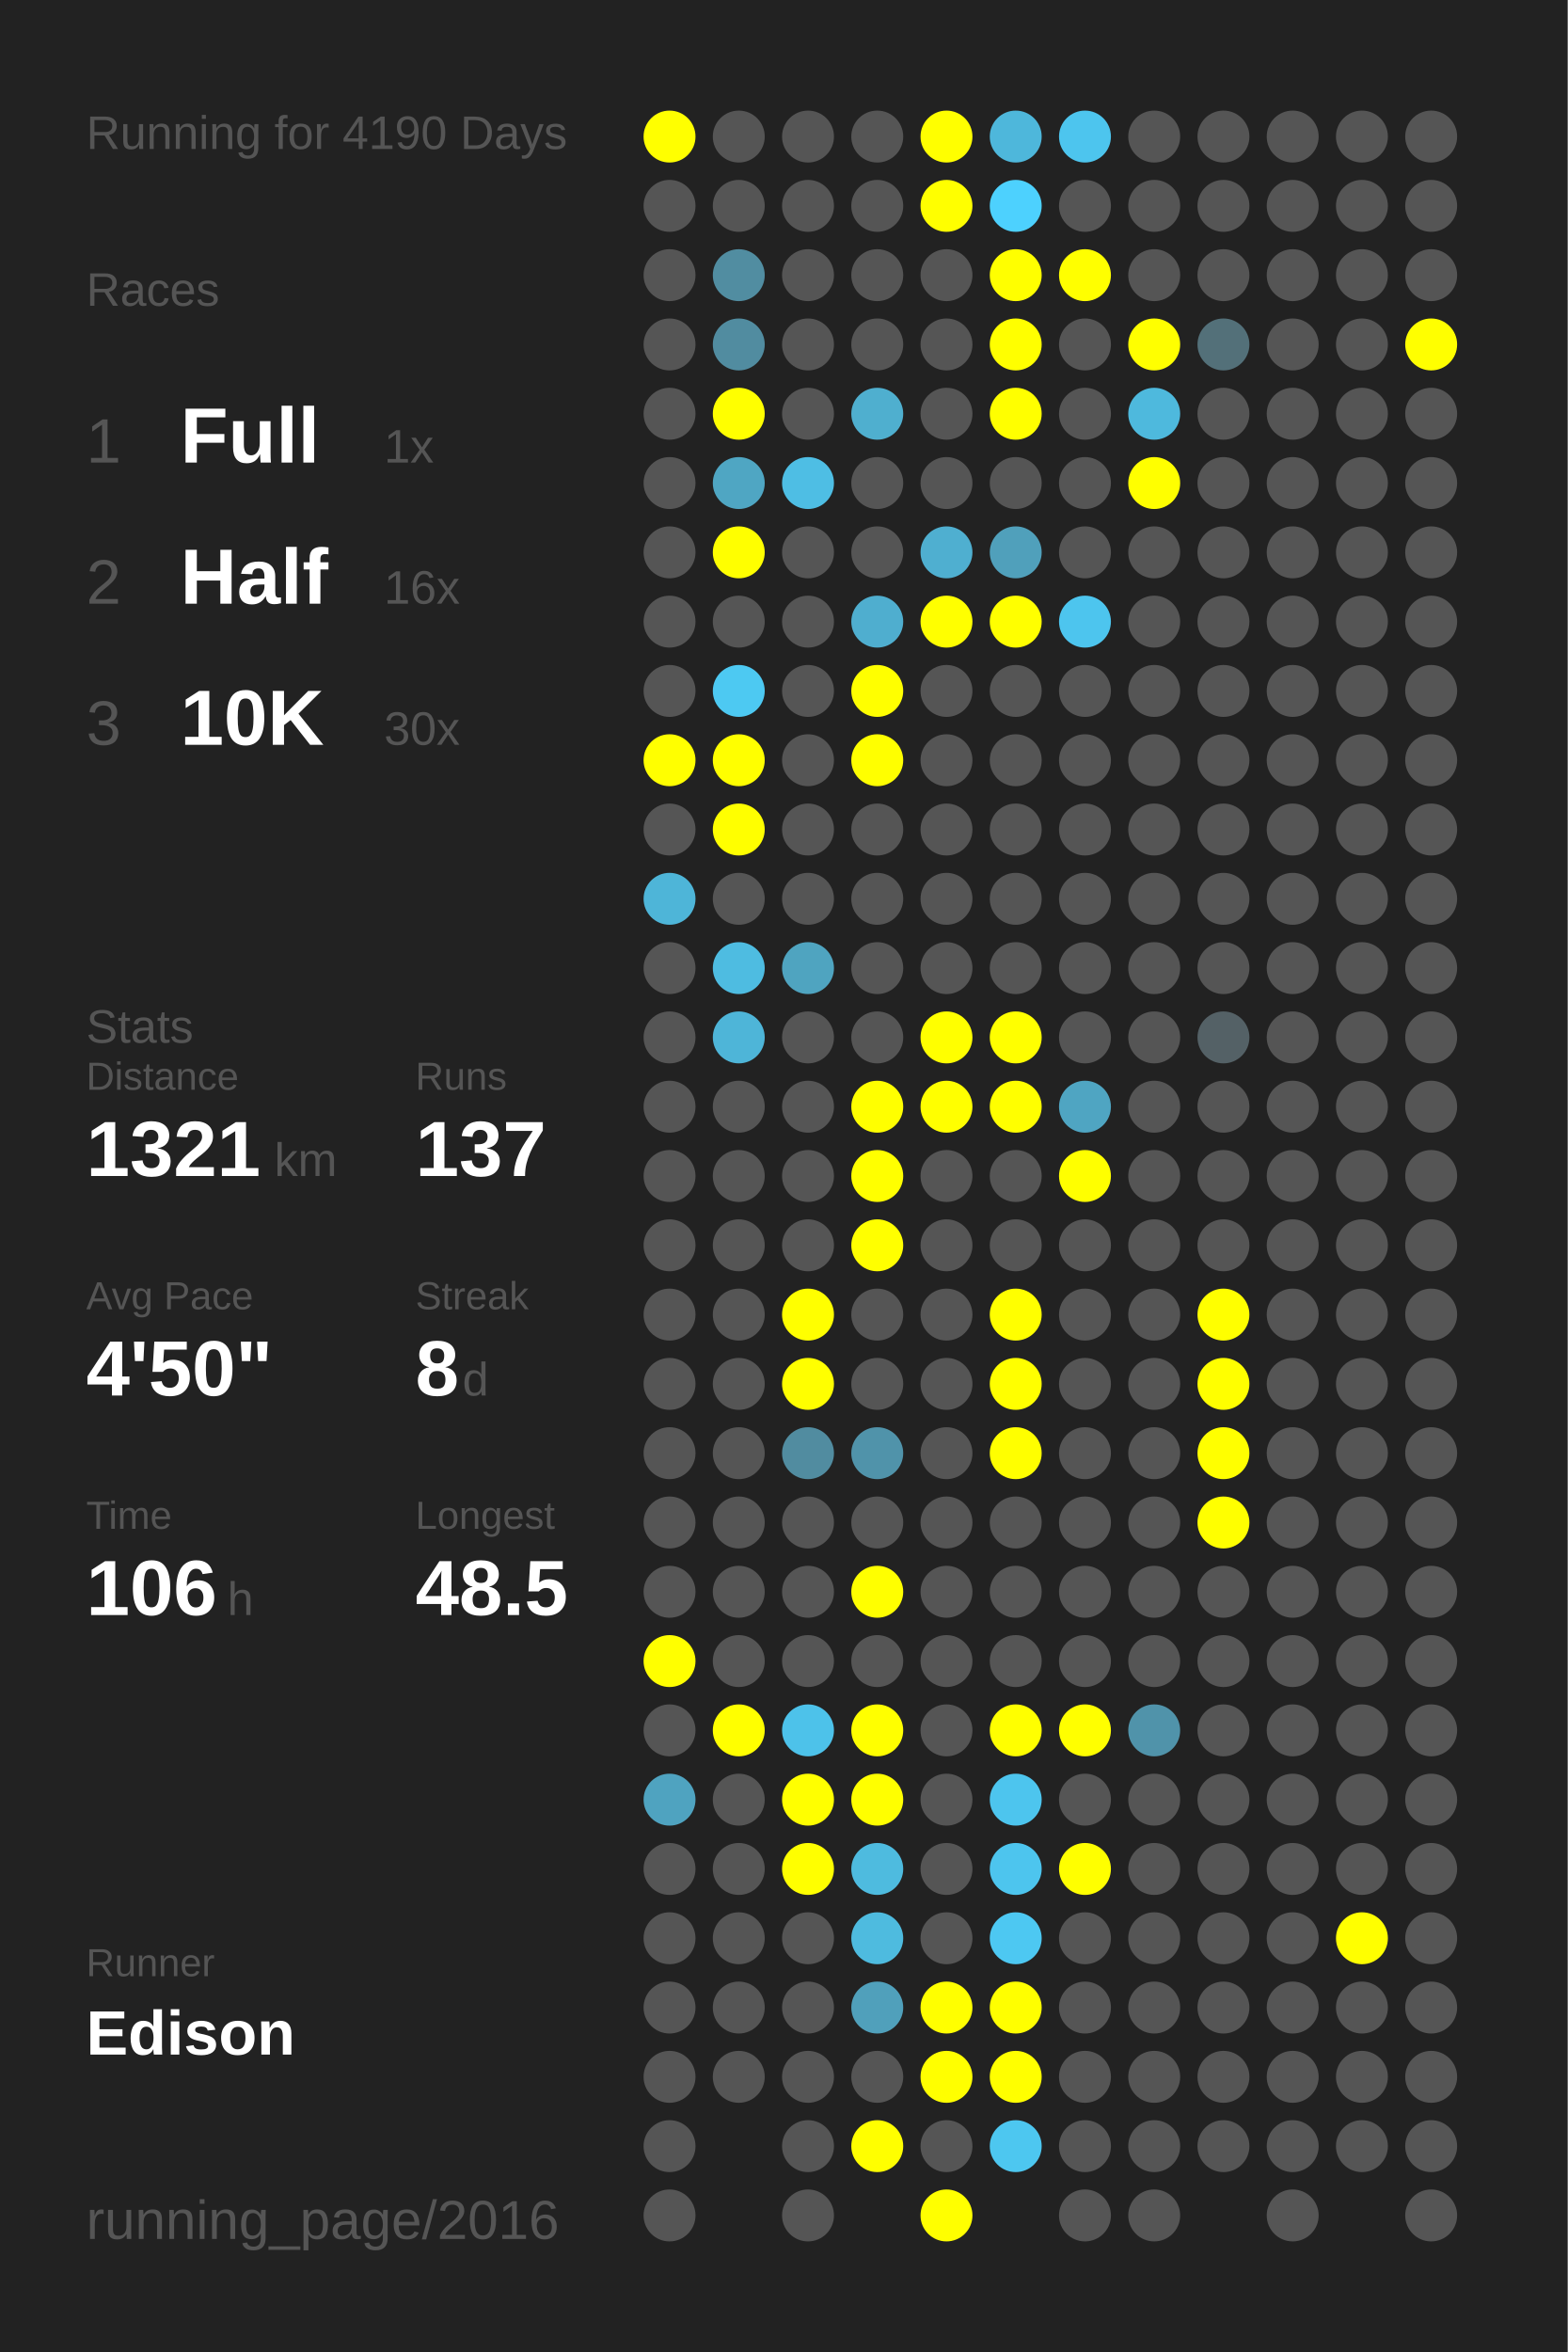
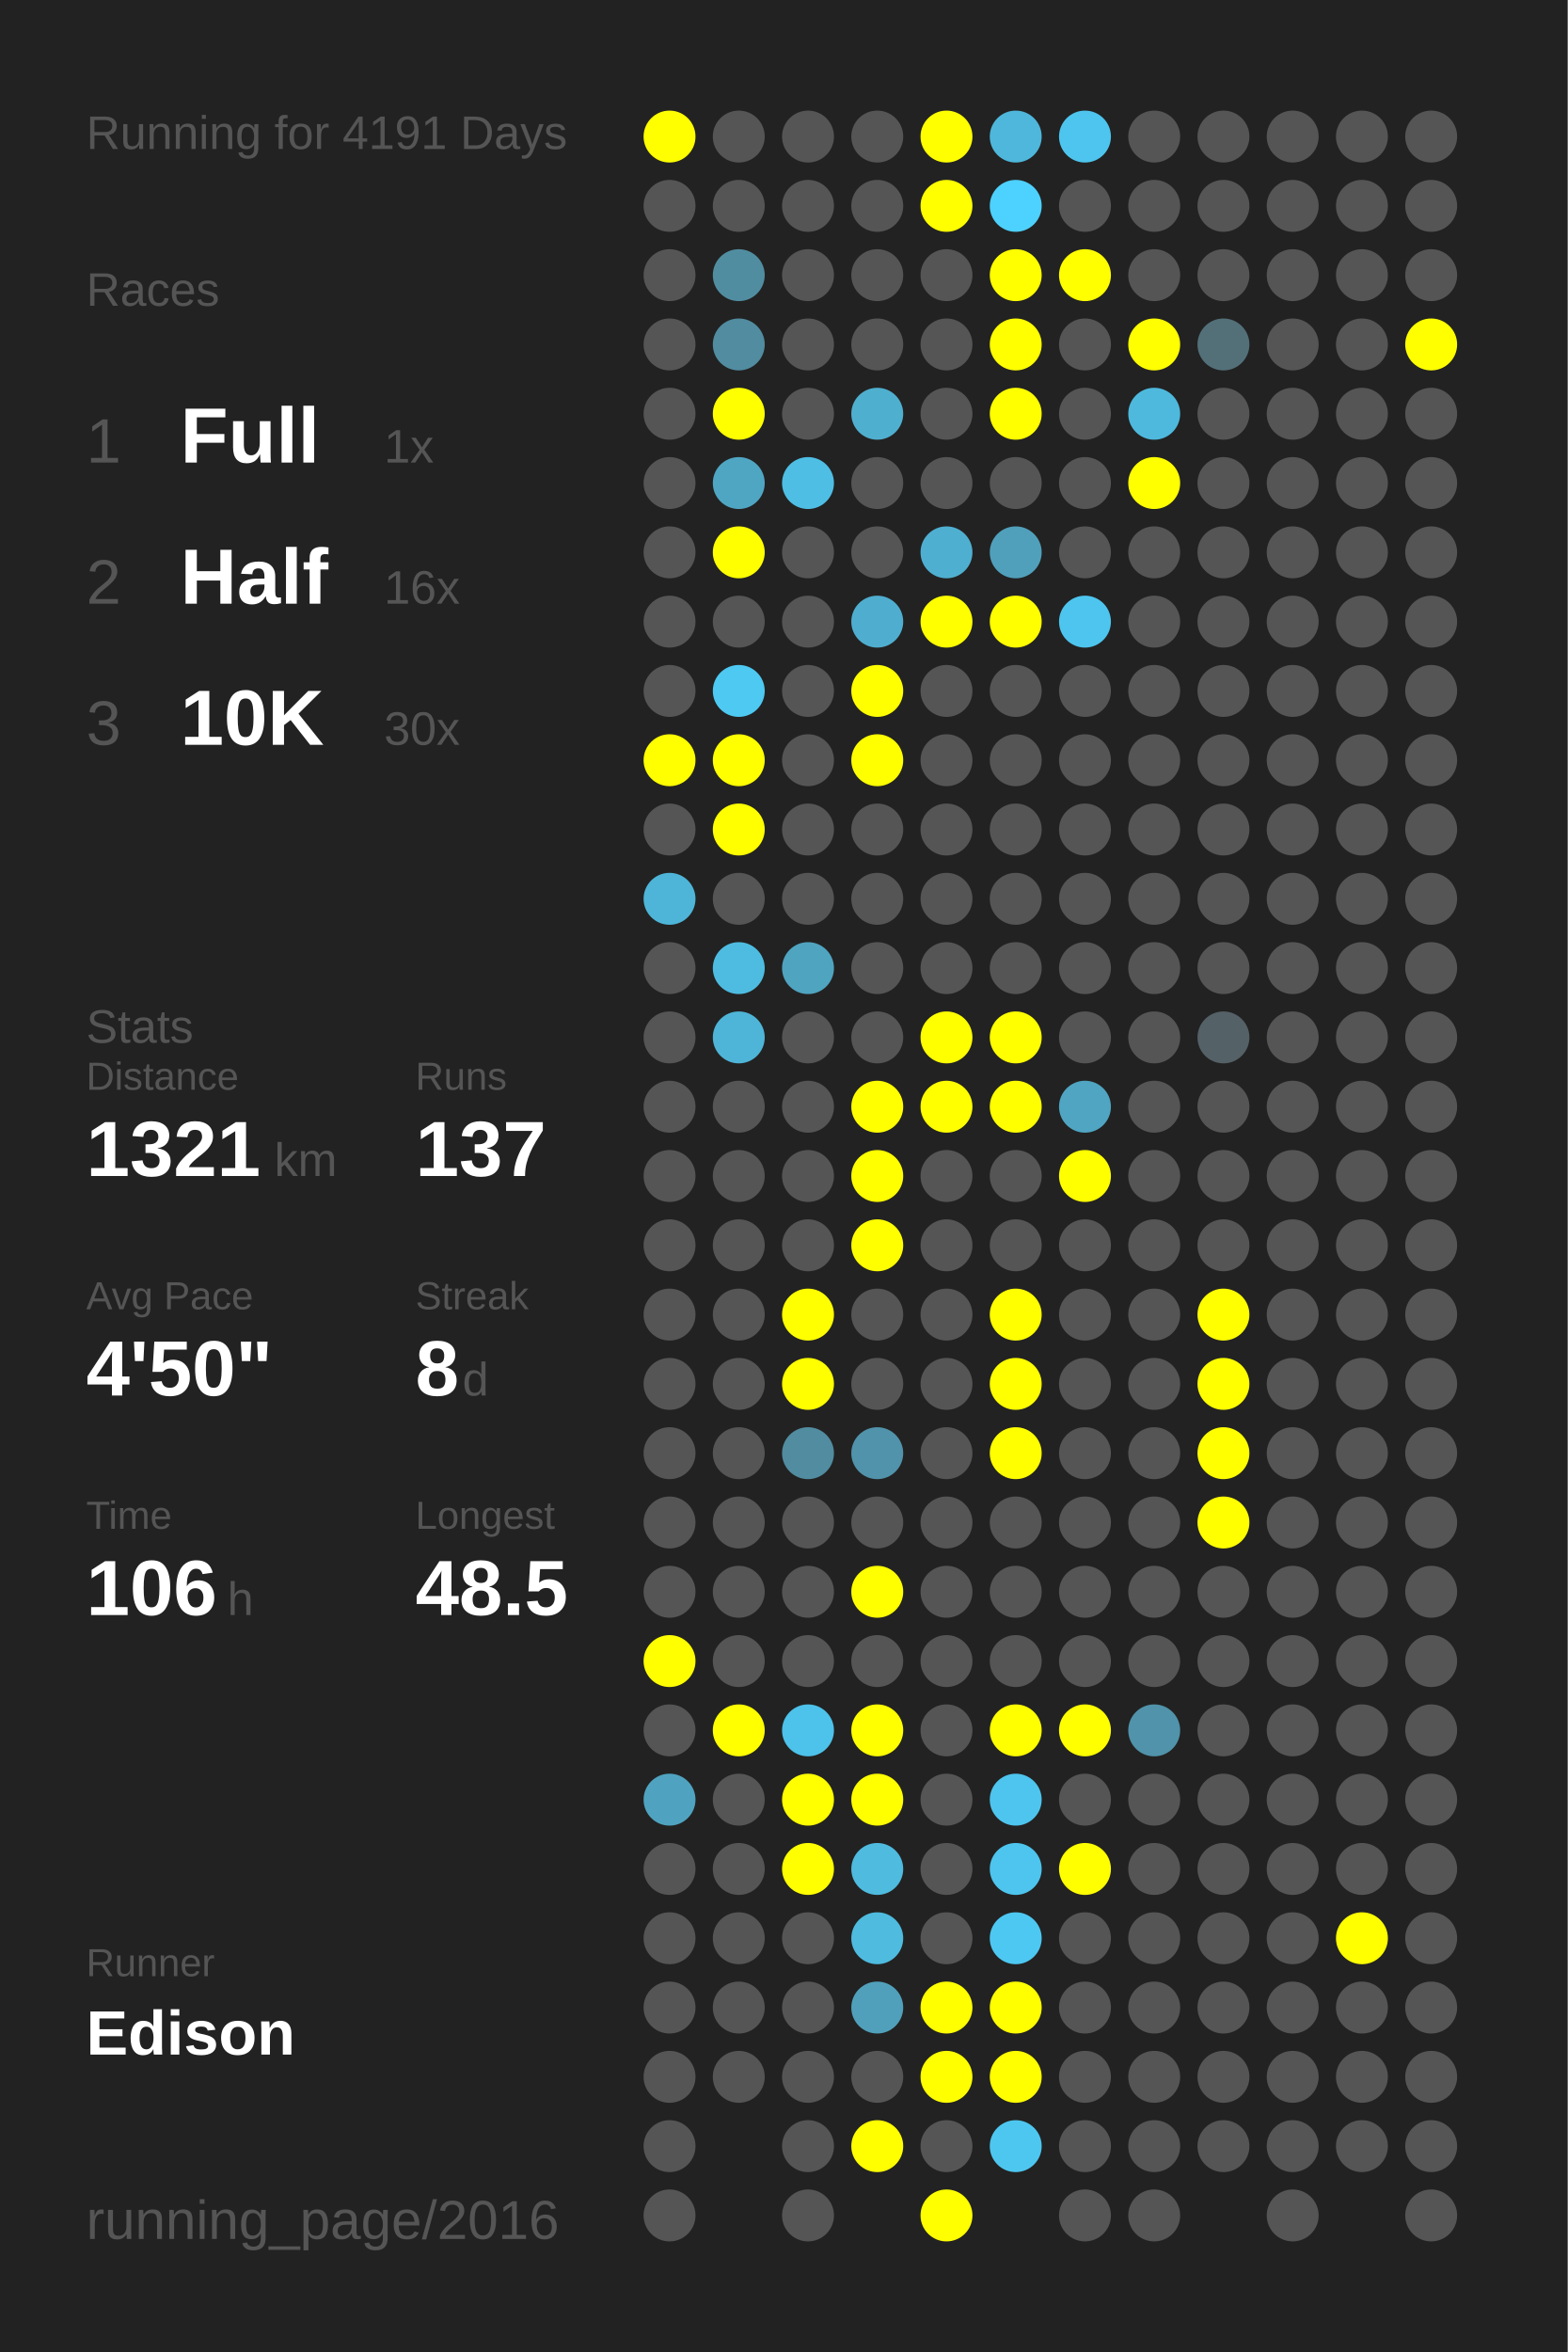
<svg xmlns="http://www.w3.org/2000/svg" baseProfile="full" height="300mm" version="1.1" viewBox="0,0,200,300" width="200mm">
  <defs />
  <rect fill="#222222" height="300" width="200" x="0" y="0" />
-   <text fill="#555555" style="font-size:6px; font-family:Arial;" x="11" y="19">Running for 4190 Days</text>
+   <text fill="#555555" style="font-size:6px; font-family:Arial;" x="11" y="19">Running for 4191 Days</text>
  <text fill="#555555" style="font-size:6px; font-family:Arial;" x="11" y="39">Races</text>
  <text fill="#555555" style="font-size:8px; font-family:Arial;" x="11" y="59">1</text>
  <text fill="#FFFFFF" style="font-size:10px; font-family:Arial; font-weight:bold;" x="23" y="59">Full</text>
  <text fill="#555555" style="font-size:6px; font-family:Arial;" x="49" y="59">1x</text>
  <text fill="#555555" style="font-size:8px; font-family:Arial;" x="11" y="77">2</text>
  <text fill="#FFFFFF" style="font-size:10px; font-family:Arial; font-weight:bold;" x="23" y="77">Half</text>
  <text fill="#555555" style="font-size:6px; font-family:Arial;" x="49" y="77">16x</text>
  <text fill="#555555" style="font-size:8px; font-family:Arial;" x="11" y="95">3</text>
  <text fill="#FFFFFF" style="font-size:10px; font-family:Arial; font-weight:bold;" x="23" y="95">10K</text>
  <text fill="#555555" style="font-size:6px; font-family:Arial;" x="49" y="95">30x</text>
  <text fill="#555555" style="font-size:6px; font-family:Arial;" x="11" y="133">Stats</text>
  <text fill="#555555" style="font-size:5px; font-family:Arial;" x="11" y="139">Distance</text>
  <text fill="#FFFFFF" style="font-size:10px; font-family:Arial; font-weight:bold;" x="11" y="150">1321</text>
  <text fill="#555555" style="font-size:6px; font-family:Arial;" x="35" y="150">km</text>
  <text fill="#555555" style="font-size:5px; font-family:Arial;" x="53" y="139">Runs</text>
  <text fill="#FFFFFF" style="font-size:10px; font-family:Arial; font-weight:bold;" x="53" y="150">137</text>
  <text fill="#555555" style="font-size:5px; font-family:Arial;" x="11" y="167">Avg Pace</text>
  <text fill="#FFFFFF" style="font-size:10px; font-family:Arial; font-weight:bold;" x="11" y="178">4'50"</text>
  <text fill="#555555" style="font-size:5px; font-family:Arial;" x="53" y="167">Streak</text>
  <text fill="#FFFFFF" style="font-size:10px; font-family:Arial; font-weight:bold;" x="53" y="178">8</text>
  <text fill="#555555" style="font-size:6px; font-family:Arial;" x="59" y="178">d</text>
  <text fill="#555555" style="font-size:5px; font-family:Arial;" x="11" y="195">Time</text>
  <text fill="#FFFFFF" style="font-size:10px; font-family:Arial; font-weight:bold;" x="11" y="206">106</text>
  <text fill="#555555" style="font-size:6px; font-family:Arial;" x="29" y="206">h</text>
  <text fill="#555555" style="font-size:5px; font-family:Arial;" x="53" y="195">Longest</text>
  <text fill="#FFFFFF" style="font-size:10px; font-family:Arial; font-weight:bold;" x="53" y="206">48.5</text>
  <text fill="#555555" style="font-size:5px; font-family:Arial;" x="11" y="252.065">Runner</text>
  <text fill="#FFFFFF" style="font-size:8px; font-family:Arial; font-weight:bold;" x="11" y="262.065">Edison</text>
  <text fill="#555555" style="font-size:7px; font-family:Arial;" x="11" y="285.581">running_page/2016</text>
  <circle cx="85.417" cy="17.419" fill="#FFFF00" r="3.312" />
  <circle cx="85.417" cy="26.258" fill="#555555" r="3.312" />
  <circle cx="85.417" cy="35.097" fill="#555555" r="3.312" />
  <circle cx="85.417" cy="43.935" fill="#555555" r="3.312" />
  <circle cx="85.417" cy="52.774" fill="#555555" r="3.312" />
  <circle cx="85.417" cy="61.613" fill="#555555" r="3.312" />
  <circle cx="85.417" cy="70.452" fill="#555555" r="3.312" />
  <circle cx="85.417" cy="79.29" fill="#555555" r="3.312" />
  <circle cx="85.417" cy="88.129" fill="#555555" r="3.312" />
  <circle cx="85.417" cy="96.968" fill="#FFFF00" r="3.312" />
  <circle cx="85.417" cy="105.806" fill="#555555" r="3.312" />
  <circle cx="85.417" cy="114.645" fill="#4eb5d8" r="3.312" />
  <circle cx="85.417" cy="123.484" fill="#555555" r="3.312" />
  <circle cx="85.417" cy="132.323" fill="#555555" r="3.312" />
  <circle cx="85.417" cy="141.161" fill="#555555" r="3.312" />
  <circle cx="85.417" cy="150" fill="#555555" r="3.312" />
  <circle cx="85.417" cy="158.839" fill="#555555" r="3.312" />
  <circle cx="85.417" cy="167.677" fill="#555555" r="3.312" />
  <circle cx="85.417" cy="176.516" fill="#555555" r="3.312" />
  <circle cx="85.417" cy="185.355" fill="#555555" r="3.312" />
  <circle cx="85.417" cy="194.194" fill="#555555" r="3.312" />
  <circle cx="85.417" cy="203.032" fill="#555555" r="3.312" />
  <circle cx="85.417" cy="211.871" fill="#FFFF00" r="3.312" />
  <circle cx="85.417" cy="220.71" fill="#555555" r="3.312" />
  <circle cx="85.417" cy="229.548" fill="#4fa3c0" r="3.312" />
  <circle cx="85.417" cy="238.387" fill="#555555" r="3.312" />
  <circle cx="85.417" cy="247.226" fill="#555555" r="3.312" />
  <circle cx="85.417" cy="256.065" fill="#555555" r="3.312" />
  <circle cx="85.417" cy="264.903" fill="#555555" r="3.312" />
  <circle cx="85.417" cy="273.742" fill="#555555" r="3.312" />
  <circle cx="85.417" cy="282.581" fill="#555555" r="3.312" />
  <circle cx="94.25" cy="17.419" fill="#555555" r="3.312" />
  <circle cx="94.25" cy="26.258" fill="#555555" r="3.312" />
  <circle cx="94.25" cy="35.097" fill="#518da1" r="3.312" />
  <circle cx="94.25" cy="43.935" fill="#518ca0" r="3.312" />
  <circle cx="94.25" cy="52.774" fill="#FFFF00" r="3.312" />
  <circle cx="94.25" cy="61.613" fill="#4fa6c3" r="3.312" />
  <circle cx="94.25" cy="70.452" fill="#FFFF00" r="3.312" />
  <circle cx="94.25" cy="79.29" fill="#555555" r="3.312" />
  <circle cx="94.25" cy="88.129" fill="#4dc9f2" r="3.312" />
  <circle cx="94.25" cy="96.968" fill="#FFFF00" r="3.312" />
  <circle cx="94.25" cy="105.806" fill="#FFFF00" r="3.312" />
  <circle cx="94.25" cy="114.645" fill="#555555" r="3.312" />
  <circle cx="94.25" cy="123.484" fill="#4ebce1" r="3.312" />
  <circle cx="94.25" cy="132.323" fill="#4eb5d8" r="3.312" />
  <circle cx="94.25" cy="141.161" fill="#555555" r="3.312" />
  <circle cx="94.25" cy="150" fill="#555555" r="3.312" />
  <circle cx="94.25" cy="158.839" fill="#555555" r="3.312" />
  <circle cx="94.25" cy="167.677" fill="#555555" r="3.312" />
  <circle cx="94.25" cy="176.516" fill="#555555" r="3.312" />
  <circle cx="94.25" cy="185.355" fill="#555555" r="3.312" />
  <circle cx="94.25" cy="194.194" fill="#555555" r="3.312" />
  <circle cx="94.25" cy="203.032" fill="#555555" r="3.312" />
  <circle cx="94.25" cy="211.871" fill="#555555" r="3.312" />
  <circle cx="94.25" cy="220.71" fill="#FFFF00" r="3.312" />
  <circle cx="94.25" cy="229.548" fill="#555555" r="3.312" />
  <circle cx="94.25" cy="238.387" fill="#555555" r="3.312" />
  <circle cx="94.25" cy="247.226" fill="#555555" r="3.312" />
  <circle cx="94.25" cy="256.065" fill="#555555" r="3.312" />
  <circle cx="94.25" cy="264.903" fill="#555555" r="3.312" />
  <circle cx="103.083" cy="17.419" fill="#555555" r="3.312" />
  <circle cx="103.083" cy="26.258" fill="#555555" r="3.312" />
  <circle cx="103.083" cy="35.097" fill="#555555" r="3.312" />
  <circle cx="103.083" cy="43.935" fill="#555555" r="3.312" />
  <circle cx="103.083" cy="52.774" fill="#555555" r="3.312" />
  <circle cx="103.083" cy="61.613" fill="#4ebee4" r="3.312" />
  <circle cx="103.083" cy="70.452" fill="#555555" r="3.312" />
  <circle cx="103.083" cy="79.29" fill="#555555" r="3.312" />
  <circle cx="103.083" cy="88.129" fill="#555555" r="3.312" />
  <circle cx="103.083" cy="96.968" fill="#555555" r="3.312" />
  <circle cx="103.083" cy="105.806" fill="#555555" r="3.312" />
  <circle cx="103.083" cy="114.645" fill="#555555" r="3.312" />
  <circle cx="103.083" cy="123.484" fill="#4fa4c0" r="3.312" />
  <circle cx="103.083" cy="132.323" fill="#555555" r="3.312" />
  <circle cx="103.083" cy="141.161" fill="#555555" r="3.312" />
  <circle cx="103.083" cy="150" fill="#555555" r="3.312" />
  <circle cx="103.083" cy="158.839" fill="#555555" r="3.312" />
  <circle cx="103.083" cy="167.677" fill="#FFFF00" r="3.312" />
  <circle cx="103.083" cy="176.516" fill="#FFFF00" r="3.312" />
  <circle cx="103.083" cy="185.355" fill="#518ca0" r="3.312" />
  <circle cx="103.083" cy="194.194" fill="#555555" r="3.312" />
  <circle cx="103.083" cy="203.032" fill="#555555" r="3.312" />
  <circle cx="103.083" cy="211.871" fill="#555555" r="3.312" />
  <circle cx="103.083" cy="220.71" fill="#4dc2ea" r="3.312" />
  <circle cx="103.083" cy="229.548" fill="#FFFF00" r="3.312" />
  <circle cx="103.083" cy="238.387" fill="#FFFF00" r="3.312" />
  <circle cx="103.083" cy="247.226" fill="#555555" r="3.312" />
  <circle cx="103.083" cy="256.065" fill="#555555" r="3.312" />
  <circle cx="103.083" cy="264.903" fill="#555555" r="3.312" />
  <circle cx="103.083" cy="273.742" fill="#555555" r="3.312" />
  <circle cx="103.083" cy="282.581" fill="#555555" r="3.312" />
  <circle cx="111.917" cy="17.419" fill="#555555" r="3.312" />
  <circle cx="111.917" cy="26.258" fill="#555555" r="3.312" />
  <circle cx="111.917" cy="35.097" fill="#555555" r="3.312" />
  <circle cx="111.917" cy="43.935" fill="#555555" r="3.312" />
  <circle cx="111.917" cy="52.774" fill="#4fafcf" r="3.312" />
  <circle cx="111.917" cy="61.613" fill="#555555" r="3.312" />
  <circle cx="111.917" cy="70.452" fill="#555555" r="3.312" />
  <circle cx="111.917" cy="79.29" fill="#4faecf" r="3.312" />
  <circle cx="111.917" cy="88.129" fill="#FFFF00" r="3.312" />
  <circle cx="111.917" cy="96.968" fill="#FFFF00" r="3.312" />
  <circle cx="111.917" cy="105.806" fill="#555555" r="3.312" />
  <circle cx="111.917" cy="114.645" fill="#555555" r="3.312" />
  <circle cx="111.917" cy="123.484" fill="#555555" r="3.312" />
  <circle cx="111.917" cy="132.323" fill="#555555" r="3.312" />
  <circle cx="111.917" cy="141.161" fill="#FFFF00" r="3.312" />
  <circle cx="111.917" cy="150" fill="#FFFF00" r="3.312" />
  <circle cx="111.917" cy="158.839" fill="#FFFF00" r="3.312" />
  <circle cx="111.917" cy="167.677" fill="#555555" r="3.312" />
  <circle cx="111.917" cy="176.516" fill="#555555" r="3.312" />
  <circle cx="111.917" cy="185.355" fill="#5093aa" r="3.312" />
  <circle cx="111.917" cy="194.194" fill="#555555" r="3.312" />
  <circle cx="111.917" cy="203.032" fill="#FFFF00" r="3.312" />
  <circle cx="111.917" cy="211.871" fill="#555555" r="3.312" />
  <circle cx="111.917" cy="220.71" fill="#FFFF00" r="3.312" />
  <circle cx="111.917" cy="229.548" fill="#FFFF00" r="3.312" />
  <circle cx="111.917" cy="238.387" fill="#4ebbdf" r="3.312" />
  <circle cx="111.917" cy="247.226" fill="#4ebbdf" r="3.312" />
  <circle cx="111.917" cy="256.065" fill="#50a0bb" r="3.312" />
  <circle cx="111.917" cy="264.903" fill="#555555" r="3.312" />
  <circle cx="111.917" cy="273.742" fill="#FFFF00" r="3.312" />
  <circle cx="120.75" cy="17.419" fill="#FFFF00" r="3.312" />
  <circle cx="120.75" cy="26.258" fill="#FFFF00" r="3.312" />
  <circle cx="120.75" cy="35.097" fill="#555555" r="3.312" />
  <circle cx="120.75" cy="43.935" fill="#555555" r="3.312" />
  <circle cx="120.75" cy="52.774" fill="#555555" r="3.312" />
  <circle cx="120.75" cy="61.613" fill="#555555" r="3.312" />
  <circle cx="120.75" cy="70.452" fill="#4fafd0" r="3.312" />
  <circle cx="120.75" cy="79.29" fill="#FFFF00" r="3.312" />
  <circle cx="120.75" cy="88.129" fill="#555555" r="3.312" />
  <circle cx="120.75" cy="96.968" fill="#555555" r="3.312" />
  <circle cx="120.75" cy="105.806" fill="#555555" r="3.312" />
  <circle cx="120.75" cy="114.645" fill="#555555" r="3.312" />
  <circle cx="120.75" cy="123.484" fill="#555555" r="3.312" />
  <circle cx="120.75" cy="132.323" fill="#FFFF00" r="3.312" />
  <circle cx="120.75" cy="141.161" fill="#FFFF00" r="3.312" />
  <circle cx="120.75" cy="150" fill="#555555" r="3.312" />
  <circle cx="120.75" cy="158.839" fill="#555555" r="3.312" />
  <circle cx="120.75" cy="167.677" fill="#555555" r="3.312" />
  <circle cx="120.75" cy="176.516" fill="#555555" r="3.312" />
  <circle cx="120.75" cy="185.355" fill="#555555" r="3.312" />
  <circle cx="120.75" cy="194.194" fill="#555555" r="3.312" />
  <circle cx="120.75" cy="203.032" fill="#555555" r="3.312" />
  <circle cx="120.75" cy="211.871" fill="#555555" r="3.312" />
  <circle cx="120.75" cy="220.71" fill="#555555" r="3.312" />
  <circle cx="120.75" cy="229.548" fill="#555555" r="3.312" />
  <circle cx="120.75" cy="238.387" fill="#555555" r="3.312" />
  <circle cx="120.75" cy="247.226" fill="#555555" r="3.312" />
  <circle cx="120.75" cy="256.065" fill="#FFFF00" r="3.312" />
  <circle cx="120.75" cy="264.903" fill="#FFFF00" r="3.312" />
  <circle cx="120.75" cy="273.742" fill="#555555" r="3.312" />
  <circle cx="120.75" cy="282.581" fill="#FFFF00" r="3.312" />
  <circle cx="129.583" cy="17.419" fill="#4eb7db" r="3.312" />
  <circle cx="129.583" cy="26.258" fill="#4dd1fe" r="3.312" />
  <circle cx="129.583" cy="35.097" fill="#FFFF00" r="3.312" />
  <circle cx="129.583" cy="43.935" fill="#FFFF00" r="3.312" />
  <circle cx="129.583" cy="52.774" fill="#FFFF00" r="3.312" />
  <circle cx="129.583" cy="61.613" fill="#555555" r="3.312" />
  <circle cx="129.583" cy="70.452" fill="#50a0bb" r="3.312" />
  <circle cx="129.583" cy="79.29" fill="#FFFF00" r="3.312" />
  <circle cx="129.583" cy="88.129" fill="#555555" r="3.312" />
  <circle cx="129.583" cy="96.968" fill="#555555" r="3.312" />
  <circle cx="129.583" cy="105.806" fill="#555555" r="3.312" />
  <circle cx="129.583" cy="114.645" fill="#555555" r="3.312" />
  <circle cx="129.583" cy="123.484" fill="#555555" r="3.312" />
  <circle cx="129.583" cy="132.323" fill="#FFFF00" r="3.312" />
  <circle cx="129.583" cy="141.161" fill="#FFFF00" r="3.312" />
  <circle cx="129.583" cy="150" fill="#555555" r="3.312" />
  <circle cx="129.583" cy="158.839" fill="#555555" r="3.312" />
  <circle cx="129.583" cy="167.677" fill="#FFFF00" r="3.312" />
  <circle cx="129.583" cy="176.516" fill="#FFFF00" r="3.312" />
  <circle cx="129.583" cy="185.355" fill="#FFFF00" r="3.312" />
  <circle cx="129.583" cy="194.194" fill="#555555" r="3.312" />
  <circle cx="129.583" cy="203.032" fill="#555555" r="3.312" />
  <circle cx="129.583" cy="211.871" fill="#555555" r="3.312" />
  <circle cx="129.583" cy="220.71" fill="#FFFF00" r="3.312" />
  <circle cx="129.583" cy="229.548" fill="#4dc5ee" r="3.312" />
  <circle cx="129.583" cy="238.387" fill="#4dc5ee" r="3.312" />
  <circle cx="129.583" cy="247.226" fill="#4dc8f2" r="3.312" />
  <circle cx="129.583" cy="256.065" fill="#FFFF00" r="3.312" />
  <circle cx="129.583" cy="264.903" fill="#FFFF00" r="3.312" />
  <circle cx="129.583" cy="273.742" fill="#4dc7f0" r="3.312" />
  <circle cx="138.417" cy="17.419" fill="#4dc5ee" r="3.312" />
  <circle cx="138.417" cy="26.258" fill="#555555" r="3.312" />
  <circle cx="138.417" cy="35.097" fill="#FFFF00" r="3.312" />
  <circle cx="138.417" cy="43.935" fill="#555555" r="3.312" />
  <circle cx="138.417" cy="52.774" fill="#555555" r="3.312" />
  <circle cx="138.417" cy="61.613" fill="#555555" r="3.312" />
  <circle cx="138.417" cy="70.452" fill="#555555" r="3.312" />
  <circle cx="138.417" cy="79.29" fill="#4dc5ee" r="3.312" />
  <circle cx="138.417" cy="88.129" fill="#555555" r="3.312" />
  <circle cx="138.417" cy="96.968" fill="#555555" r="3.312" />
  <circle cx="138.417" cy="105.806" fill="#555555" r="3.312" />
  <circle cx="138.417" cy="114.645" fill="#555555" r="3.312" />
  <circle cx="138.417" cy="123.484" fill="#555555" r="3.312" />
  <circle cx="138.417" cy="132.323" fill="#555555" r="3.312" />
  <circle cx="138.417" cy="141.161" fill="#4fa5c2" r="3.312" />
  <circle cx="138.417" cy="150" fill="#FFFF00" r="3.312" />
  <circle cx="138.417" cy="158.839" fill="#555555" r="3.312" />
  <circle cx="138.417" cy="167.677" fill="#555555" r="3.312" />
  <circle cx="138.417" cy="176.516" fill="#555555" r="3.312" />
  <circle cx="138.417" cy="185.355" fill="#555555" r="3.312" />
  <circle cx="138.417" cy="194.194" fill="#555555" r="3.312" />
  <circle cx="138.417" cy="203.032" fill="#555555" r="3.312" />
  <circle cx="138.417" cy="211.871" fill="#555555" r="3.312" />
  <circle cx="138.417" cy="220.71" fill="#FFFF00" r="3.312" />
  <circle cx="138.417" cy="229.548" fill="#555555" r="3.312" />
  <circle cx="138.417" cy="238.387" fill="#FFFF00" r="3.312" />
  <circle cx="138.417" cy="247.226" fill="#555555" r="3.312" />
  <circle cx="138.417" cy="256.065" fill="#555555" r="3.312" />
  <circle cx="138.417" cy="264.903" fill="#555555" r="3.312" />
  <circle cx="138.417" cy="273.742" fill="#555555" r="3.312" />
  <circle cx="138.417" cy="282.581" fill="#555555" r="3.312" />
  <circle cx="147.25" cy="17.419" fill="#555555" r="3.312" />
  <circle cx="147.25" cy="26.258" fill="#555555" r="3.312" />
  <circle cx="147.25" cy="35.097" fill="#555555" r="3.312" />
  <circle cx="147.25" cy="43.935" fill="#FFFF00" r="3.312" />
  <circle cx="147.25" cy="52.774" fill="#4eb9dd" r="3.312" />
  <circle cx="147.25" cy="61.613" fill="#FFFF00" r="3.312" />
  <circle cx="147.25" cy="70.452" fill="#555555" r="3.312" />
  <circle cx="147.25" cy="79.29" fill="#555555" r="3.312" />
  <circle cx="147.25" cy="88.129" fill="#555555" r="3.312" />
  <circle cx="147.25" cy="96.968" fill="#555555" r="3.312" />
  <circle cx="147.25" cy="105.806" fill="#555555" r="3.312" />
  <circle cx="147.25" cy="114.645" fill="#555555" r="3.312" />
  <circle cx="147.25" cy="123.484" fill="#555555" r="3.312" />
  <circle cx="147.25" cy="132.323" fill="#555555" r="3.312" />
  <circle cx="147.25" cy="141.161" fill="#555555" r="3.312" />
  <circle cx="147.25" cy="150" fill="#555555" r="3.312" />
  <circle cx="147.25" cy="158.839" fill="#555555" r="3.312" />
  <circle cx="147.25" cy="167.677" fill="#555555" r="3.312" />
  <circle cx="147.25" cy="176.516" fill="#555555" r="3.312" />
  <circle cx="147.25" cy="185.355" fill="#555555" r="3.312" />
  <circle cx="147.25" cy="194.194" fill="#555555" r="3.312" />
  <circle cx="147.25" cy="203.032" fill="#555555" r="3.312" />
  <circle cx="147.25" cy="211.871" fill="#555555" r="3.312" />
  <circle cx="147.25" cy="220.71" fill="#5093aa" r="3.312" />
  <circle cx="147.25" cy="229.548" fill="#555555" r="3.312" />
  <circle cx="147.25" cy="238.387" fill="#555555" r="3.312" />
  <circle cx="147.25" cy="247.226" fill="#555555" r="3.312" />
  <circle cx="147.25" cy="256.065" fill="#555555" r="3.312" />
  <circle cx="147.25" cy="264.903" fill="#555555" r="3.312" />
  <circle cx="147.25" cy="273.742" fill="#555555" r="3.312" />
  <circle cx="147.25" cy="282.581" fill="#555555" r="3.312" />
  <circle cx="156.083" cy="17.419" fill="#555555" r="3.312" />
  <circle cx="156.083" cy="26.258" fill="#555555" r="3.312" />
  <circle cx="156.083" cy="35.097" fill="#555555" r="3.312" />
  <circle cx="156.083" cy="43.935" fill="#537079" r="3.312" />
  <circle cx="156.083" cy="52.774" fill="#555555" r="3.312" />
  <circle cx="156.083" cy="61.613" fill="#555555" r="3.312" />
  <circle cx="156.083" cy="70.452" fill="#555555" r="3.312" />
  <circle cx="156.083" cy="79.29" fill="#555555" r="3.312" />
  <circle cx="156.083" cy="88.129" fill="#555555" r="3.312" />
  <circle cx="156.083" cy="96.968" fill="#555555" r="3.312" />
  <circle cx="156.083" cy="105.806" fill="#555555" r="3.312" />
  <circle cx="156.083" cy="114.645" fill="#555555" r="3.312" />
  <circle cx="156.083" cy="123.484" fill="#555555" r="3.312" />
  <circle cx="156.083" cy="132.323" fill="#546166" r="3.312" />
  <circle cx="156.083" cy="141.161" fill="#555555" r="3.312" />
  <circle cx="156.083" cy="150" fill="#555555" r="3.312" />
  <circle cx="156.083" cy="158.839" fill="#555555" r="3.312" />
  <circle cx="156.083" cy="167.677" fill="#FFFF00" r="3.312" />
  <circle cx="156.083" cy="176.516" fill="#FFFF00" r="3.312" />
  <circle cx="156.083" cy="185.355" fill="#FFFF00" r="3.312" />
  <circle cx="156.083" cy="194.194" fill="#FFFF00" r="3.312" />
  <circle cx="156.083" cy="203.032" fill="#555555" r="3.312" />
  <circle cx="156.083" cy="211.871" fill="#555555" r="3.312" />
  <circle cx="156.083" cy="220.71" fill="#555555" r="3.312" />
  <circle cx="156.083" cy="229.548" fill="#555555" r="3.312" />
  <circle cx="156.083" cy="238.387" fill="#555555" r="3.312" />
  <circle cx="156.083" cy="247.226" fill="#555555" r="3.312" />
  <circle cx="156.083" cy="256.065" fill="#555555" r="3.312" />
  <circle cx="156.083" cy="264.903" fill="#555555" r="3.312" />
  <circle cx="156.083" cy="273.742" fill="#555555" r="3.312" />
  <circle cx="164.917" cy="17.419" fill="#555555" r="3.312" />
  <circle cx="164.917" cy="26.258" fill="#555555" r="3.312" />
  <circle cx="164.917" cy="35.097" fill="#555555" r="3.312" />
  <circle cx="164.917" cy="43.935" fill="#555555" r="3.312" />
  <circle cx="164.917" cy="52.774" fill="#555555" r="3.312" />
  <circle cx="164.917" cy="61.613" fill="#555555" r="3.312" />
  <circle cx="164.917" cy="70.452" fill="#555555" r="3.312" />
  <circle cx="164.917" cy="79.29" fill="#555555" r="3.312" />
  <circle cx="164.917" cy="88.129" fill="#555555" r="3.312" />
  <circle cx="164.917" cy="96.968" fill="#555555" r="3.312" />
  <circle cx="164.917" cy="105.806" fill="#555555" r="3.312" />
  <circle cx="164.917" cy="114.645" fill="#555555" r="3.312" />
  <circle cx="164.917" cy="123.484" fill="#555555" r="3.312" />
  <circle cx="164.917" cy="132.323" fill="#555555" r="3.312" />
  <circle cx="164.917" cy="141.161" fill="#555555" r="3.312" />
  <circle cx="164.917" cy="150" fill="#555555" r="3.312" />
  <circle cx="164.917" cy="158.839" fill="#555555" r="3.312" />
  <circle cx="164.917" cy="167.677" fill="#555555" r="3.312" />
  <circle cx="164.917" cy="176.516" fill="#555555" r="3.312" />
  <circle cx="164.917" cy="185.355" fill="#555555" r="3.312" />
  <circle cx="164.917" cy="194.194" fill="#555555" r="3.312" />
  <circle cx="164.917" cy="203.032" fill="#555555" r="3.312" />
  <circle cx="164.917" cy="211.871" fill="#555555" r="3.312" />
  <circle cx="164.917" cy="220.71" fill="#555555" r="3.312" />
  <circle cx="164.917" cy="229.548" fill="#555555" r="3.312" />
  <circle cx="164.917" cy="238.387" fill="#555555" r="3.312" />
  <circle cx="164.917" cy="247.226" fill="#555555" r="3.312" />
  <circle cx="164.917" cy="256.065" fill="#555555" r="3.312" />
  <circle cx="164.917" cy="264.903" fill="#555555" r="3.312" />
  <circle cx="164.917" cy="273.742" fill="#555555" r="3.312" />
  <circle cx="164.917" cy="282.581" fill="#555555" r="3.312" />
  <circle cx="173.75" cy="17.419" fill="#555555" r="3.312" />
  <circle cx="173.75" cy="26.258" fill="#555555" r="3.312" />
  <circle cx="173.75" cy="35.097" fill="#555555" r="3.312" />
  <circle cx="173.75" cy="43.935" fill="#555555" r="3.312" />
  <circle cx="173.75" cy="52.774" fill="#555555" r="3.312" />
  <circle cx="173.75" cy="61.613" fill="#555555" r="3.312" />
  <circle cx="173.75" cy="70.452" fill="#555555" r="3.312" />
  <circle cx="173.75" cy="79.29" fill="#555555" r="3.312" />
  <circle cx="173.75" cy="88.129" fill="#555555" r="3.312" />
  <circle cx="173.75" cy="96.968" fill="#555555" r="3.312" />
  <circle cx="173.75" cy="105.806" fill="#555555" r="3.312" />
  <circle cx="173.75" cy="114.645" fill="#555555" r="3.312" />
  <circle cx="173.75" cy="123.484" fill="#555555" r="3.312" />
  <circle cx="173.75" cy="132.323" fill="#555555" r="3.312" />
  <circle cx="173.75" cy="141.161" fill="#555555" r="3.312" />
  <circle cx="173.75" cy="150" fill="#555555" r="3.312" />
  <circle cx="173.75" cy="158.839" fill="#555555" r="3.312" />
  <circle cx="173.75" cy="167.677" fill="#555555" r="3.312" />
  <circle cx="173.75" cy="176.516" fill="#555555" r="3.312" />
  <circle cx="173.75" cy="185.355" fill="#555555" r="3.312" />
  <circle cx="173.75" cy="194.194" fill="#555555" r="3.312" />
  <circle cx="173.75" cy="203.032" fill="#555555" r="3.312" />
  <circle cx="173.75" cy="211.871" fill="#555555" r="3.312" />
  <circle cx="173.75" cy="220.71" fill="#555555" r="3.312" />
  <circle cx="173.75" cy="229.548" fill="#555555" r="3.312" />
  <circle cx="173.75" cy="238.387" fill="#555555" r="3.312" />
  <circle cx="173.75" cy="247.226" fill="#FFFF00" r="3.312" />
  <circle cx="173.75" cy="256.065" fill="#555555" r="3.312" />
  <circle cx="173.75" cy="264.903" fill="#555555" r="3.312" />
  <circle cx="173.75" cy="273.742" fill="#555555" r="3.312" />
  <circle cx="182.583" cy="17.419" fill="#555555" r="3.312" />
  <circle cx="182.583" cy="26.258" fill="#555555" r="3.312" />
  <circle cx="182.583" cy="35.097" fill="#555555" r="3.312" />
  <circle cx="182.583" cy="43.935" fill="#FFFF00" r="3.312" />
  <circle cx="182.583" cy="52.774" fill="#555555" r="3.312" />
  <circle cx="182.583" cy="61.613" fill="#555555" r="3.312" />
  <circle cx="182.583" cy="70.452" fill="#555555" r="3.312" />
  <circle cx="182.583" cy="79.29" fill="#555555" r="3.312" />
  <circle cx="182.583" cy="88.129" fill="#555555" r="3.312" />
  <circle cx="182.583" cy="96.968" fill="#555555" r="3.312" />
  <circle cx="182.583" cy="105.806" fill="#555555" r="3.312" />
  <circle cx="182.583" cy="114.645" fill="#555555" r="3.312" />
  <circle cx="182.583" cy="123.484" fill="#555555" r="3.312" />
  <circle cx="182.583" cy="132.323" fill="#555555" r="3.312" />
  <circle cx="182.583" cy="141.161" fill="#555555" r="3.312" />
  <circle cx="182.583" cy="150" fill="#555555" r="3.312" />
  <circle cx="182.583" cy="158.839" fill="#555555" r="3.312" />
  <circle cx="182.583" cy="167.677" fill="#555555" r="3.312" />
  <circle cx="182.583" cy="176.516" fill="#555555" r="3.312" />
  <circle cx="182.583" cy="185.355" fill="#555555" r="3.312" />
  <circle cx="182.583" cy="194.194" fill="#555555" r="3.312" />
  <circle cx="182.583" cy="203.032" fill="#555555" r="3.312" />
  <circle cx="182.583" cy="211.871" fill="#555555" r="3.312" />
  <circle cx="182.583" cy="220.71" fill="#555555" r="3.312" />
  <circle cx="182.583" cy="229.548" fill="#555555" r="3.312" />
  <circle cx="182.583" cy="238.387" fill="#555555" r="3.312" />
  <circle cx="182.583" cy="247.226" fill="#555555" r="3.312" />
  <circle cx="182.583" cy="256.065" fill="#555555" r="3.312" />
  <circle cx="182.583" cy="264.903" fill="#555555" r="3.312" />
  <circle cx="182.583" cy="273.742" fill="#555555" r="3.312" />
  <circle cx="182.583" cy="282.581" fill="#555555" r="3.312" />
</svg>
